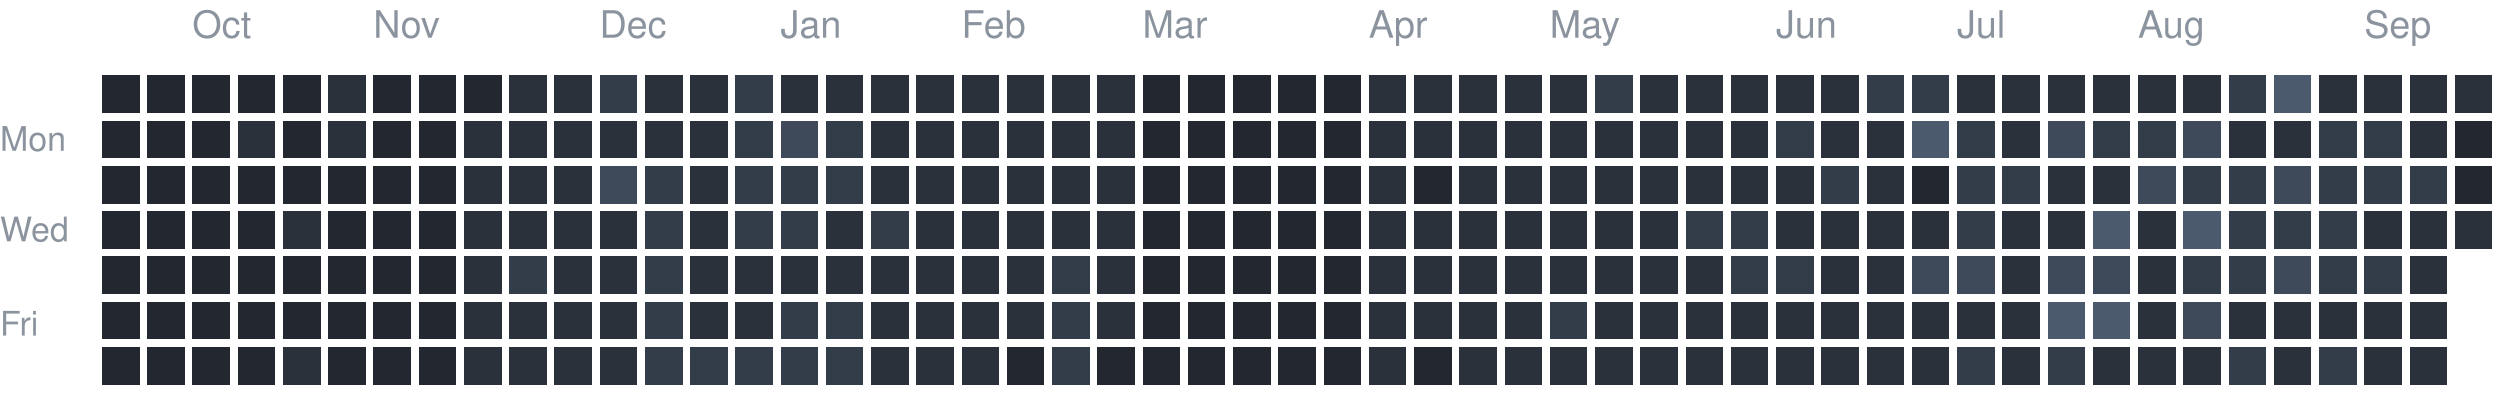
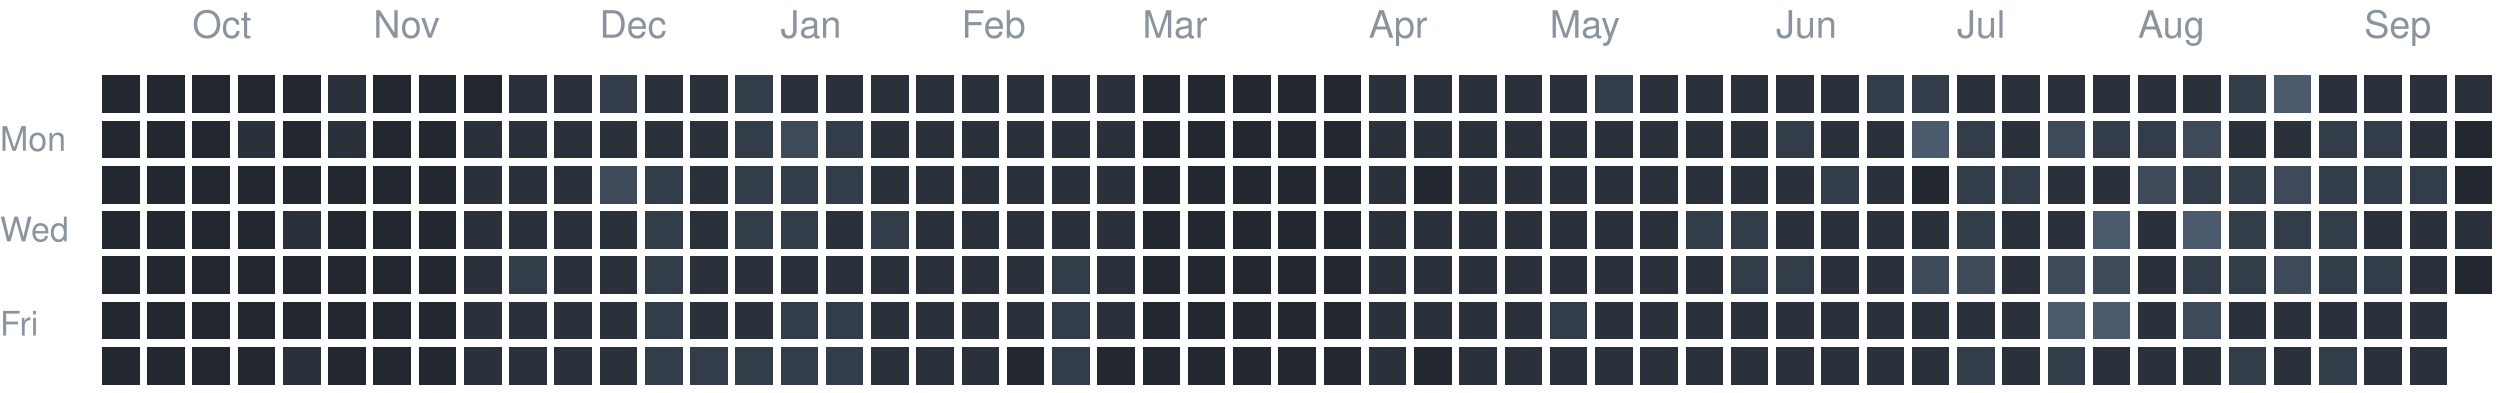
<svg xmlns="http://www.w3.org/2000/svg" version="1.1" width="663" height="104">
  <rect style="fill:#222730;shape-rendering:crispedges" data-score="0" data-date="2025-09-21" x="27" y="20" width="10" height="10" />
  <rect style="fill:#222730;shape-rendering:crispedges" data-score="0" data-date="2025-09-28" x="39" y="20" width="10" height="10" />
  <rect style="fill:#222730;shape-rendering:crispedges" data-score="0" data-date="2025-10-05" x="51" y="20" width="10" height="10" />
  <rect style="fill:#222730;shape-rendering:crispedges" data-score="0" data-date="2025-10-12" x="63" y="20" width="10" height="10" />
  <rect style="fill:#222730;shape-rendering:crispedges" data-score="0" data-date="2025-10-19" x="75" y="20" width="10" height="10" />
  <rect style="fill:#2a313b;shape-rendering:crispedges" data-score="1" data-date="2025-10-26" x="87" y="20" width="10" height="10" />
  <rect style="fill:#222730;shape-rendering:crispedges" data-score="0" data-date="2025-11-02" x="99" y="20" width="10" height="10" />
  <rect style="fill:#222730;shape-rendering:crispedges" data-score="0" data-date="2025-11-09" x="111" y="20" width="10" height="10" />
  <rect style="fill:#222730;shape-rendering:crispedges" data-score="0" data-date="2025-11-16" x="123" y="20" width="10" height="10" />
  <rect style="fill:#2a313b;shape-rendering:crispedges" data-score="1" data-date="2025-11-23" x="135" y="20" width="10" height="10" />
  <rect style="fill:#2a313b;shape-rendering:crispedges" data-score="1" data-date="2025-11-30" x="147" y="20" width="10" height="10" />
  <rect style="fill:#333c49;shape-rendering:crispedges" data-score="2" data-date="2025-12-07" x="159" y="20" width="10" height="10" />
  <rect style="fill:#2a313b;shape-rendering:crispedges" data-score="1" data-date="2025-12-14" x="171" y="20" width="10" height="10" />
  <rect style="fill:#2a313b;shape-rendering:crispedges" data-score="1" data-date="2025-12-21" x="183" y="20" width="10" height="10" />
  <rect style="fill:#333c49;shape-rendering:crispedges" data-score="2" data-date="2025-12-28" x="195" y="20" width="10" height="10" />
  <rect style="fill:#2a313b;shape-rendering:crispedges" data-score="1" data-date="2026-01-04" x="207" y="20" width="10" height="10" />
  <rect style="fill:#2a313b;shape-rendering:crispedges" data-score="1" data-date="2026-01-11" x="219" y="20" width="10" height="10" />
  <rect style="fill:#2a313b;shape-rendering:crispedges" data-score="1" data-date="2026-01-18" x="231" y="20" width="10" height="10" />
  <rect style="fill:#2a313b;shape-rendering:crispedges" data-score="1" data-date="2026-01-25" x="243" y="20" width="10" height="10" />
  <rect style="fill:#2a313b;shape-rendering:crispedges" data-score="1" data-date="2026-02-01" x="255" y="20" width="10" height="10" />
  <rect style="fill:#2a313b;shape-rendering:crispedges" data-score="1" data-date="2026-02-08" x="267" y="20" width="10" height="10" />
  <rect style="fill:#2a313b;shape-rendering:crispedges" data-score="1" data-date="2026-02-15" x="279" y="20" width="10" height="10" />
  <rect style="fill:#2a313b;shape-rendering:crispedges" data-score="1" data-date="2026-02-22" x="291" y="20" width="10" height="10" />
  <rect style="fill:#222730;shape-rendering:crispedges" data-score="0" data-date="2026-03-01" x="303" y="20" width="10" height="10" />
  <rect style="fill:#222730;shape-rendering:crispedges" data-score="0" data-date="2026-03-08" x="315" y="20" width="10" height="10" />
  <rect style="fill:#222730;shape-rendering:crispedges" data-score="0" data-date="2026-03-15" x="327" y="20" width="10" height="10" />
  <rect style="fill:#222730;shape-rendering:crispedges" data-score="0" data-date="2026-03-22" x="339" y="20" width="10" height="10" />
  <rect style="fill:#222730;shape-rendering:crispedges" data-score="0" data-date="2026-03-29" x="351" y="20" width="10" height="10" />
  <rect style="fill:#2a313b;shape-rendering:crispedges" data-score="1" data-date="2026-04-05" x="363" y="20" width="10" height="10" />
  <rect style="fill:#2a313b;shape-rendering:crispedges" data-score="1" data-date="2026-04-12" x="375" y="20" width="10" height="10" />
  <rect style="fill:#2a313b;shape-rendering:crispedges" data-score="1" data-date="2026-04-19" x="387" y="20" width="10" height="10" />
  <rect style="fill:#2a313b;shape-rendering:crispedges" data-score="1" data-date="2026-04-26" x="399" y="20" width="10" height="10" />
  <rect style="fill:#2a313b;shape-rendering:crispedges" data-score="1" data-date="2026-05-03" x="411" y="20" width="10" height="10" />
  <rect style="fill:#333c49;shape-rendering:crispedges" data-score="2" data-date="2026-05-10" x="423" y="20" width="10" height="10" />
  <rect style="fill:#2a313b;shape-rendering:crispedges" data-score="1" data-date="2026-05-17" x="435" y="20" width="10" height="10" />
  <rect style="fill:#2a313b;shape-rendering:crispedges" data-score="1" data-date="2026-05-24" x="447" y="20" width="10" height="10" />
  <rect style="fill:#2a313b;shape-rendering:crispedges" data-score="1" data-date="2026-05-31" x="459" y="20" width="10" height="10" />
  <rect style="fill:#2a313b;shape-rendering:crispedges" data-score="1" data-date="2026-06-07" x="471" y="20" width="10" height="10" />
  <rect style="fill:#2a313b;shape-rendering:crispedges" data-score="1" data-date="2026-06-14" x="483" y="20" width="10" height="10" />
  <rect style="fill:#333c49;shape-rendering:crispedges" data-score="2" data-date="2026-06-21" x="495" y="20" width="10" height="10" />
  <rect style="fill:#333c49;shape-rendering:crispedges" data-score="2" data-date="2026-06-28" x="507" y="20" width="10" height="10" />
  <rect style="fill:#2a313b;shape-rendering:crispedges" data-score="1" data-date="2026-07-05" x="519" y="20" width="10" height="10" />
  <rect style="fill:#2a313b;shape-rendering:crispedges" data-score="1" data-date="2026-07-12" x="531" y="20" width="10" height="10" />
  <rect style="fill:#2a313b;shape-rendering:crispedges" data-score="1" data-date="2026-07-19" x="543" y="20" width="10" height="10" />
  <rect style="fill:#2a313b;shape-rendering:crispedges" data-score="1" data-date="2026-07-26" x="555" y="20" width="10" height="10" />
  <rect style="fill:#2a313b;shape-rendering:crispedges" data-score="1" data-date="2026-08-02" x="567" y="20" width="10" height="10" />
  <rect style="fill:#2a313b;shape-rendering:crispedges" data-score="1" data-date="2026-08-09" x="579" y="20" width="10" height="10" />
  <rect style="fill:#333c49;shape-rendering:crispedges" data-score="2" data-date="2026-08-16" x="591" y="20" width="10" height="10" />
  <rect style="fill:#4b5a6d;shape-rendering:crispedges" data-score="4" data-date="2026-08-23" x="603" y="20" width="10" height="10" />
  <rect style="fill:#2a313b;shape-rendering:crispedges" data-score="1" data-date="2026-08-30" x="615" y="20" width="10" height="10" />
  <rect style="fill:#2a313b;shape-rendering:crispedges" data-score="1" data-date="2026-09-06" x="627" y="20" width="10" height="10" />
  <rect style="fill:#2a313b;shape-rendering:crispedges" data-score="1" data-date="2026-09-13" x="639" y="20" width="10" height="10" />
  <rect style="fill:#2a313b;shape-rendering:crispedges" data-score="1" data-date="2026-09-20" x="651" y="20" width="10" height="10" />
  <rect style="fill:#222730;shape-rendering:crispedges" data-score="0" data-date="2025-09-22" x="27" y="32" width="10" height="10" />
  <rect style="fill:#222730;shape-rendering:crispedges" data-score="0" data-date="2025-09-29" x="39" y="32" width="10" height="10" />
  <rect style="fill:#222730;shape-rendering:crispedges" data-score="0" data-date="2025-10-06" x="51" y="32" width="10" height="10" />
  <rect style="fill:#2a313b;shape-rendering:crispedges" data-score="1" data-date="2025-10-13" x="63" y="32" width="10" height="10" />
  <rect style="fill:#222730;shape-rendering:crispedges" data-score="0" data-date="2025-10-20" x="75" y="32" width="10" height="10" />
  <rect style="fill:#2a313b;shape-rendering:crispedges" data-score="1" data-date="2025-10-27" x="87" y="32" width="10" height="10" />
  <rect style="fill:#222730;shape-rendering:crispedges" data-score="0" data-date="2025-11-03" x="99" y="32" width="10" height="10" />
  <rect style="fill:#222730;shape-rendering:crispedges" data-score="0" data-date="2025-11-10" x="111" y="32" width="10" height="10" />
  <rect style="fill:#2a313b;shape-rendering:crispedges" data-score="1" data-date="2025-11-17" x="123" y="32" width="10" height="10" />
  <rect style="fill:#2a313b;shape-rendering:crispedges" data-score="1" data-date="2025-11-24" x="135" y="32" width="10" height="10" />
  <rect style="fill:#2a313b;shape-rendering:crispedges" data-score="1" data-date="2025-12-01" x="147" y="32" width="10" height="10" />
  <rect style="fill:#2a313b;shape-rendering:crispedges" data-score="1" data-date="2025-12-08" x="159" y="32" width="10" height="10" />
  <rect style="fill:#2a313b;shape-rendering:crispedges" data-score="1" data-date="2025-12-15" x="171" y="32" width="10" height="10" />
  <rect style="fill:#2a313b;shape-rendering:crispedges" data-score="1" data-date="2025-12-22" x="183" y="32" width="10" height="10" />
  <rect style="fill:#333c49;shape-rendering:crispedges" data-score="2" data-date="2025-12-29" x="195" y="32" width="10" height="10" />
  <rect style="fill:#3e4959;shape-rendering:crispedges" data-score="3" data-date="2026-01-05" x="207" y="32" width="10" height="10" />
  <rect style="fill:#333c49;shape-rendering:crispedges" data-score="2" data-date="2026-01-12" x="219" y="32" width="10" height="10" />
  <rect style="fill:#2a313b;shape-rendering:crispedges" data-score="1" data-date="2026-01-19" x="231" y="32" width="10" height="10" />
  <rect style="fill:#2a313b;shape-rendering:crispedges" data-score="1" data-date="2026-01-26" x="243" y="32" width="10" height="10" />
  <rect style="fill:#2a313b;shape-rendering:crispedges" data-score="1" data-date="2026-02-02" x="255" y="32" width="10" height="10" />
  <rect style="fill:#2a313b;shape-rendering:crispedges" data-score="1" data-date="2026-02-09" x="267" y="32" width="10" height="10" />
  <rect style="fill:#2a313b;shape-rendering:crispedges" data-score="1" data-date="2026-02-16" x="279" y="32" width="10" height="10" />
  <rect style="fill:#2a313b;shape-rendering:crispedges" data-score="1" data-date="2026-02-23" x="291" y="32" width="10" height="10" />
  <rect style="fill:#222730;shape-rendering:crispedges" data-score="0" data-date="2026-03-02" x="303" y="32" width="10" height="10" />
  <rect style="fill:#222730;shape-rendering:crispedges" data-score="0" data-date="2026-03-09" x="315" y="32" width="10" height="10" />
  <rect style="fill:#222730;shape-rendering:crispedges" data-score="0" data-date="2026-03-16" x="327" y="32" width="10" height="10" />
  <rect style="fill:#222730;shape-rendering:crispedges" data-score="0" data-date="2026-03-23" x="339" y="32" width="10" height="10" />
  <rect style="fill:#222730;shape-rendering:crispedges" data-score="0" data-date="2026-03-30" x="351" y="32" width="10" height="10" />
  <rect style="fill:#2a313b;shape-rendering:crispedges" data-score="1" data-date="2026-04-06" x="363" y="32" width="10" height="10" />
  <rect style="fill:#2a313b;shape-rendering:crispedges" data-score="1" data-date="2026-04-13" x="375" y="32" width="10" height="10" />
  <rect style="fill:#2a313b;shape-rendering:crispedges" data-score="1" data-date="2026-04-20" x="387" y="32" width="10" height="10" />
  <rect style="fill:#2a313b;shape-rendering:crispedges" data-score="1" data-date="2026-04-27" x="399" y="32" width="10" height="10" />
  <rect style="fill:#2a313b;shape-rendering:crispedges" data-score="1" data-date="2026-05-04" x="411" y="32" width="10" height="10" />
  <rect style="fill:#2a313b;shape-rendering:crispedges" data-score="1" data-date="2026-05-11" x="423" y="32" width="10" height="10" />
  <rect style="fill:#2a313b;shape-rendering:crispedges" data-score="1" data-date="2026-05-18" x="435" y="32" width="10" height="10" />
  <rect style="fill:#2a313b;shape-rendering:crispedges" data-score="1" data-date="2026-05-25" x="447" y="32" width="10" height="10" />
  <rect style="fill:#2a313b;shape-rendering:crispedges" data-score="1" data-date="2026-06-01" x="459" y="32" width="10" height="10" />
  <rect style="fill:#333c49;shape-rendering:crispedges" data-score="2" data-date="2026-06-08" x="471" y="32" width="10" height="10" />
  <rect style="fill:#2a313b;shape-rendering:crispedges" data-score="1" data-date="2026-06-15" x="483" y="32" width="10" height="10" />
  <rect style="fill:#2a313b;shape-rendering:crispedges" data-score="1" data-date="2026-06-22" x="495" y="32" width="10" height="10" />
  <rect style="fill:#4b5a6d;shape-rendering:crispedges" data-score="4" data-date="2026-06-29" x="507" y="32" width="10" height="10" />
  <rect style="fill:#333c49;shape-rendering:crispedges" data-score="2" data-date="2026-07-06" x="519" y="32" width="10" height="10" />
  <rect style="fill:#2a313b;shape-rendering:crispedges" data-score="1" data-date="2026-07-13" x="531" y="32" width="10" height="10" />
  <rect style="fill:#3e4959;shape-rendering:crispedges" data-score="3" data-date="2026-07-20" x="543" y="32" width="10" height="10" />
  <rect style="fill:#333c49;shape-rendering:crispedges" data-score="2" data-date="2026-07-27" x="555" y="32" width="10" height="10" />
  <rect style="fill:#333c49;shape-rendering:crispedges" data-score="2" data-date="2026-08-03" x="567" y="32" width="10" height="10" />
  <rect style="fill:#3e4959;shape-rendering:crispedges" data-score="3" data-date="2026-08-10" x="579" y="32" width="10" height="10" />
  <rect style="fill:#2a313b;shape-rendering:crispedges" data-score="1" data-date="2026-08-17" x="591" y="32" width="10" height="10" />
  <rect style="fill:#2a313b;shape-rendering:crispedges" data-score="1" data-date="2026-08-24" x="603" y="32" width="10" height="10" />
  <rect style="fill:#333c49;shape-rendering:crispedges" data-score="2" data-date="2026-08-31" x="615" y="32" width="10" height="10" />
  <rect style="fill:#333c49;shape-rendering:crispedges" data-score="2" data-date="2026-09-07" x="627" y="32" width="10" height="10" />
  <rect style="fill:#2a313b;shape-rendering:crispedges" data-score="1" data-date="2026-09-14" x="639" y="32" width="10" height="10" />
  <rect style="fill:#222730;shape-rendering:crispedges" data-score="0" data-date="2026-09-21" x="651" y="32" width="10" height="10" />
  <rect style="fill:#222730;shape-rendering:crispedges" data-score="0" data-date="2025-09-23" x="27" y="44" width="10" height="10" />
  <rect style="fill:#222730;shape-rendering:crispedges" data-score="0" data-date="2025-09-30" x="39" y="44" width="10" height="10" />
  <rect style="fill:#222730;shape-rendering:crispedges" data-score="0" data-date="2025-10-07" x="51" y="44" width="10" height="10" />
  <rect style="fill:#222730;shape-rendering:crispedges" data-score="0" data-date="2025-10-14" x="63" y="44" width="10" height="10" />
  <rect style="fill:#222730;shape-rendering:crispedges" data-score="0" data-date="2025-10-21" x="75" y="44" width="10" height="10" />
  <rect style="fill:#222730;shape-rendering:crispedges" data-score="0" data-date="2025-10-28" x="87" y="44" width="10" height="10" />
  <rect style="fill:#222730;shape-rendering:crispedges" data-score="0" data-date="2025-11-04" x="99" y="44" width="10" height="10" />
  <rect style="fill:#222730;shape-rendering:crispedges" data-score="0" data-date="2025-11-11" x="111" y="44" width="10" height="10" />
  <rect style="fill:#2a313b;shape-rendering:crispedges" data-score="1" data-date="2025-11-18" x="123" y="44" width="10" height="10" />
  <rect style="fill:#2a313b;shape-rendering:crispedges" data-score="1" data-date="2025-11-25" x="135" y="44" width="10" height="10" />
  <rect style="fill:#2a313b;shape-rendering:crispedges" data-score="1" data-date="2025-12-02" x="147" y="44" width="10" height="10" />
  <rect style="fill:#3e4959;shape-rendering:crispedges" data-score="3" data-date="2025-12-09" x="159" y="44" width="10" height="10" />
  <rect style="fill:#333c49;shape-rendering:crispedges" data-score="2" data-date="2025-12-16" x="171" y="44" width="10" height="10" />
  <rect style="fill:#2a313b;shape-rendering:crispedges" data-score="1" data-date="2025-12-23" x="183" y="44" width="10" height="10" />
  <rect style="fill:#333c49;shape-rendering:crispedges" data-score="2" data-date="2025-12-30" x="195" y="44" width="10" height="10" />
  <rect style="fill:#333c49;shape-rendering:crispedges" data-score="2" data-date="2026-01-06" x="207" y="44" width="10" height="10" />
  <rect style="fill:#333c49;shape-rendering:crispedges" data-score="2" data-date="2026-01-13" x="219" y="44" width="10" height="10" />
  <rect style="fill:#2a313b;shape-rendering:crispedges" data-score="1" data-date="2026-01-20" x="231" y="44" width="10" height="10" />
  <rect style="fill:#2a313b;shape-rendering:crispedges" data-score="1" data-date="2026-01-27" x="243" y="44" width="10" height="10" />
  <rect style="fill:#2a313b;shape-rendering:crispedges" data-score="1" data-date="2026-02-03" x="255" y="44" width="10" height="10" />
  <rect style="fill:#2a313b;shape-rendering:crispedges" data-score="1" data-date="2026-02-10" x="267" y="44" width="10" height="10" />
  <rect style="fill:#2a313b;shape-rendering:crispedges" data-score="1" data-date="2026-02-17" x="279" y="44" width="10" height="10" />
  <rect style="fill:#2a313b;shape-rendering:crispedges" data-score="1" data-date="2026-02-24" x="291" y="44" width="10" height="10" />
  <rect style="fill:#222730;shape-rendering:crispedges" data-score="0" data-date="2026-03-03" x="303" y="44" width="10" height="10" />
  <rect style="fill:#222730;shape-rendering:crispedges" data-score="0" data-date="2026-03-10" x="315" y="44" width="10" height="10" />
  <rect style="fill:#222730;shape-rendering:crispedges" data-score="0" data-date="2026-03-17" x="327" y="44" width="10" height="10" />
  <rect style="fill:#222730;shape-rendering:crispedges" data-score="0" data-date="2026-03-24" x="339" y="44" width="10" height="10" />
  <rect style="fill:#222730;shape-rendering:crispedges" data-score="0" data-date="2026-03-31" x="351" y="44" width="10" height="10" />
  <rect style="fill:#2a313b;shape-rendering:crispedges" data-score="1" data-date="2026-04-07" x="363" y="44" width="10" height="10" />
  <rect style="fill:#222730;shape-rendering:crispedges" data-score="0" data-date="2026-04-14" x="375" y="44" width="10" height="10" />
  <rect style="fill:#2a313b;shape-rendering:crispedges" data-score="1" data-date="2026-04-21" x="387" y="44" width="10" height="10" />
  <rect style="fill:#2a313b;shape-rendering:crispedges" data-score="1" data-date="2026-04-28" x="399" y="44" width="10" height="10" />
  <rect style="fill:#2a313b;shape-rendering:crispedges" data-score="1" data-date="2026-05-05" x="411" y="44" width="10" height="10" />
  <rect style="fill:#2a313b;shape-rendering:crispedges" data-score="1" data-date="2026-05-12" x="423" y="44" width="10" height="10" />
  <rect style="fill:#2a313b;shape-rendering:crispedges" data-score="1" data-date="2026-05-19" x="435" y="44" width="10" height="10" />
  <rect style="fill:#2a313b;shape-rendering:crispedges" data-score="1" data-date="2026-05-26" x="447" y="44" width="10" height="10" />
  <rect style="fill:#2a313b;shape-rendering:crispedges" data-score="1" data-date="2026-06-02" x="459" y="44" width="10" height="10" />
  <rect style="fill:#2a313b;shape-rendering:crispedges" data-score="1" data-date="2026-06-09" x="471" y="44" width="10" height="10" />
  <rect style="fill:#333c49;shape-rendering:crispedges" data-score="2" data-date="2026-06-16" x="483" y="44" width="10" height="10" />
  <rect style="fill:#2a313b;shape-rendering:crispedges" data-score="1" data-date="2026-06-23" x="495" y="44" width="10" height="10" />
  <rect style="fill:#222730;shape-rendering:crispedges" data-score="0" data-date="2026-06-30" x="507" y="44" width="10" height="10" />
  <rect style="fill:#333c49;shape-rendering:crispedges" data-score="2" data-date="2026-07-07" x="519" y="44" width="10" height="10" />
  <rect style="fill:#333c49;shape-rendering:crispedges" data-score="2" data-date="2026-07-14" x="531" y="44" width="10" height="10" />
  <rect style="fill:#2a313b;shape-rendering:crispedges" data-score="1" data-date="2026-07-21" x="543" y="44" width="10" height="10" />
  <rect style="fill:#2a313b;shape-rendering:crispedges" data-score="1" data-date="2026-07-28" x="555" y="44" width="10" height="10" />
  <rect style="fill:#3e4959;shape-rendering:crispedges" data-score="3" data-date="2026-08-04" x="567" y="44" width="10" height="10" />
  <rect style="fill:#333c49;shape-rendering:crispedges" data-score="2" data-date="2026-08-11" x="579" y="44" width="10" height="10" />
  <rect style="fill:#333c49;shape-rendering:crispedges" data-score="2" data-date="2026-08-18" x="591" y="44" width="10" height="10" />
  <rect style="fill:#3e4959;shape-rendering:crispedges" data-score="3" data-date="2026-08-25" x="603" y="44" width="10" height="10" />
  <rect style="fill:#333c49;shape-rendering:crispedges" data-score="2" data-date="2026-09-01" x="615" y="44" width="10" height="10" />
  <rect style="fill:#333c49;shape-rendering:crispedges" data-score="2" data-date="2026-09-08" x="627" y="44" width="10" height="10" />
  <rect style="fill:#333c49;shape-rendering:crispedges" data-score="2" data-date="2026-09-15" x="639" y="44" width="10" height="10" />
  <rect style="fill:#222730;shape-rendering:crispedges" data-score="0" data-date="2026-09-22" x="651" y="44" width="10" height="10" />
  <rect style="fill:#222730;shape-rendering:crispedges" data-score="0" data-date="2025-09-24" x="27" y="56" width="10" height="10" />
  <rect style="fill:#222730;shape-rendering:crispedges" data-score="0" data-date="2025-10-01" x="39" y="56" width="10" height="10" />
  <rect style="fill:#222730;shape-rendering:crispedges" data-score="0" data-date="2025-10-08" x="51" y="56" width="10" height="10" />
  <rect style="fill:#222730;shape-rendering:crispedges" data-score="0" data-date="2025-10-15" x="63" y="56" width="10" height="10" />
  <rect style="fill:#2a313b;shape-rendering:crispedges" data-score="1" data-date="2025-10-22" x="75" y="56" width="10" height="10" />
  <rect style="fill:#222730;shape-rendering:crispedges" data-score="0" data-date="2025-10-29" x="87" y="56" width="10" height="10" />
  <rect style="fill:#222730;shape-rendering:crispedges" data-score="0" data-date="2025-11-05" x="99" y="56" width="10" height="10" />
  <rect style="fill:#222730;shape-rendering:crispedges" data-score="0" data-date="2025-11-12" x="111" y="56" width="10" height="10" />
  <rect style="fill:#2a313b;shape-rendering:crispedges" data-score="1" data-date="2025-11-19" x="123" y="56" width="10" height="10" />
  <rect style="fill:#2a313b;shape-rendering:crispedges" data-score="1" data-date="2025-11-26" x="135" y="56" width="10" height="10" />
  <rect style="fill:#2a313b;shape-rendering:crispedges" data-score="1" data-date="2025-12-03" x="147" y="56" width="10" height="10" />
  <rect style="fill:#2a313b;shape-rendering:crispedges" data-score="1" data-date="2025-12-10" x="159" y="56" width="10" height="10" />
  <rect style="fill:#333c49;shape-rendering:crispedges" data-score="2" data-date="2025-12-17" x="171" y="56" width="10" height="10" />
  <rect style="fill:#2a313b;shape-rendering:crispedges" data-score="1" data-date="2025-12-24" x="183" y="56" width="10" height="10" />
  <rect style="fill:#333c49;shape-rendering:crispedges" data-score="2" data-date="2025-12-31" x="195" y="56" width="10" height="10" />
  <rect style="fill:#333c49;shape-rendering:crispedges" data-score="2" data-date="2026-01-07" x="207" y="56" width="10" height="10" />
  <rect style="fill:#2a313b;shape-rendering:crispedges" data-score="1" data-date="2026-01-14" x="219" y="56" width="10" height="10" />
  <rect style="fill:#333c49;shape-rendering:crispedges" data-score="2" data-date="2026-01-21" x="231" y="56" width="10" height="10" />
  <rect style="fill:#2a313b;shape-rendering:crispedges" data-score="1" data-date="2026-01-28" x="243" y="56" width="10" height="10" />
  <rect style="fill:#2a313b;shape-rendering:crispedges" data-score="1" data-date="2026-02-04" x="255" y="56" width="10" height="10" />
  <rect style="fill:#2a313b;shape-rendering:crispedges" data-score="1" data-date="2026-02-11" x="267" y="56" width="10" height="10" />
  <rect style="fill:#2a313b;shape-rendering:crispedges" data-score="1" data-date="2026-02-18" x="279" y="56" width="10" height="10" />
  <rect style="fill:#2a313b;shape-rendering:crispedges" data-score="1" data-date="2026-02-25" x="291" y="56" width="10" height="10" />
  <rect style="fill:#222730;shape-rendering:crispedges" data-score="0" data-date="2026-03-04" x="303" y="56" width="10" height="10" />
  <rect style="fill:#222730;shape-rendering:crispedges" data-score="0" data-date="2026-03-11" x="315" y="56" width="10" height="10" />
  <rect style="fill:#222730;shape-rendering:crispedges" data-score="0" data-date="2026-03-18" x="327" y="56" width="10" height="10" />
  <rect style="fill:#222730;shape-rendering:crispedges" data-score="0" data-date="2026-03-25" x="339" y="56" width="10" height="10" />
  <rect style="fill:#222730;shape-rendering:crispedges" data-score="0" data-date="2026-04-01" x="351" y="56" width="10" height="10" />
  <rect style="fill:#2a313b;shape-rendering:crispedges" data-score="1" data-date="2026-04-08" x="363" y="56" width="10" height="10" />
  <rect style="fill:#2a313b;shape-rendering:crispedges" data-score="1" data-date="2026-04-15" x="375" y="56" width="10" height="10" />
  <rect style="fill:#2a313b;shape-rendering:crispedges" data-score="1" data-date="2026-04-22" x="387" y="56" width="10" height="10" />
  <rect style="fill:#2a313b;shape-rendering:crispedges" data-score="1" data-date="2026-04-29" x="399" y="56" width="10" height="10" />
  <rect style="fill:#2a313b;shape-rendering:crispedges" data-score="1" data-date="2026-05-06" x="411" y="56" width="10" height="10" />
  <rect style="fill:#2a313b;shape-rendering:crispedges" data-score="1" data-date="2026-05-13" x="423" y="56" width="10" height="10" />
  <rect style="fill:#2a313b;shape-rendering:crispedges" data-score="1" data-date="2026-05-20" x="435" y="56" width="10" height="10" />
  <rect style="fill:#333c49;shape-rendering:crispedges" data-score="2" data-date="2026-05-27" x="447" y="56" width="10" height="10" />
  <rect style="fill:#333c49;shape-rendering:crispedges" data-score="2" data-date="2026-06-03" x="459" y="56" width="10" height="10" />
  <rect style="fill:#2a313b;shape-rendering:crispedges" data-score="1" data-date="2026-06-10" x="471" y="56" width="10" height="10" />
  <rect style="fill:#2a313b;shape-rendering:crispedges" data-score="1" data-date="2026-06-17" x="483" y="56" width="10" height="10" />
  <rect style="fill:#2a313b;shape-rendering:crispedges" data-score="1" data-date="2026-06-24" x="495" y="56" width="10" height="10" />
  <rect style="fill:#2a313b;shape-rendering:crispedges" data-score="1" data-date="2026-07-01" x="507" y="56" width="10" height="10" />
  <rect style="fill:#333c49;shape-rendering:crispedges" data-score="2" data-date="2026-07-08" x="519" y="56" width="10" height="10" />
  <rect style="fill:#2a313b;shape-rendering:crispedges" data-score="1" data-date="2026-07-15" x="531" y="56" width="10" height="10" />
  <rect style="fill:#2a313b;shape-rendering:crispedges" data-score="1" data-date="2026-07-22" x="543" y="56" width="10" height="10" />
  <rect style="fill:#4b5a6d;shape-rendering:crispedges" data-score="4" data-date="2026-07-29" x="555" y="56" width="10" height="10" />
  <rect style="fill:#2a313b;shape-rendering:crispedges" data-score="1" data-date="2026-08-05" x="567" y="56" width="10" height="10" />
  <rect style="fill:#4b5a6d;shape-rendering:crispedges" data-score="4" data-date="2026-08-12" x="579" y="56" width="10" height="10" />
  <rect style="fill:#333c49;shape-rendering:crispedges" data-score="2" data-date="2026-08-19" x="591" y="56" width="10" height="10" />
  <rect style="fill:#333c49;shape-rendering:crispedges" data-score="2" data-date="2026-08-26" x="603" y="56" width="10" height="10" />
  <rect style="fill:#333c49;shape-rendering:crispedges" data-score="2" data-date="2026-09-02" x="615" y="56" width="10" height="10" />
  <rect style="fill:#2a313b;shape-rendering:crispedges" data-score="1" data-date="2026-09-09" x="627" y="56" width="10" height="10" />
  <rect style="fill:#2a313b;shape-rendering:crispedges" data-score="1" data-date="2026-09-16" x="639" y="56" width="10" height="10" />
  <rect style="fill:#2a313b;shape-rendering:crispedges" data-score="1" data-date="2026-09-23" x="651" y="56" width="10" height="10" />
  <rect style="fill:#222730;shape-rendering:crispedges" data-score="0" data-date="2025-09-25" x="27" y="68" width="10" height="10" />
  <rect style="fill:#222730;shape-rendering:crispedges" data-score="0" data-date="2025-10-02" x="39" y="68" width="10" height="10" />
  <rect style="fill:#222730;shape-rendering:crispedges" data-score="0" data-date="2025-10-09" x="51" y="68" width="10" height="10" />
  <rect style="fill:#222730;shape-rendering:crispedges" data-score="0" data-date="2025-10-16" x="63" y="68" width="10" height="10" />
  <rect style="fill:#222730;shape-rendering:crispedges" data-score="0" data-date="2025-10-23" x="75" y="68" width="10" height="10" />
  <rect style="fill:#222730;shape-rendering:crispedges" data-score="0" data-date="2025-10-30" x="87" y="68" width="10" height="10" />
  <rect style="fill:#222730;shape-rendering:crispedges" data-score="0" data-date="2025-11-06" x="99" y="68" width="10" height="10" />
  <rect style="fill:#222730;shape-rendering:crispedges" data-score="0" data-date="2025-11-13" x="111" y="68" width="10" height="10" />
  <rect style="fill:#2a313b;shape-rendering:crispedges" data-score="1" data-date="2025-11-20" x="123" y="68" width="10" height="10" />
  <rect style="fill:#333c49;shape-rendering:crispedges" data-score="2" data-date="2025-11-27" x="135" y="68" width="10" height="10" />
  <rect style="fill:#2a313b;shape-rendering:crispedges" data-score="1" data-date="2025-12-04" x="147" y="68" width="10" height="10" />
  <rect style="fill:#2a313b;shape-rendering:crispedges" data-score="1" data-date="2025-12-11" x="159" y="68" width="10" height="10" />
  <rect style="fill:#333c49;shape-rendering:crispedges" data-score="2" data-date="2025-12-18" x="171" y="68" width="10" height="10" />
  <rect style="fill:#2a313b;shape-rendering:crispedges" data-score="1" data-date="2025-12-25" x="183" y="68" width="10" height="10" />
  <rect style="fill:#2a313b;shape-rendering:crispedges" data-score="1" data-date="2026-01-01" x="195" y="68" width="10" height="10" />
  <rect style="fill:#2a313b;shape-rendering:crispedges" data-score="1" data-date="2026-01-08" x="207" y="68" width="10" height="10" />
  <rect style="fill:#2a313b;shape-rendering:crispedges" data-score="1" data-date="2026-01-15" x="219" y="68" width="10" height="10" />
  <rect style="fill:#2a313b;shape-rendering:crispedges" data-score="1" data-date="2026-01-22" x="231" y="68" width="10" height="10" />
  <rect style="fill:#2a313b;shape-rendering:crispedges" data-score="1" data-date="2026-01-29" x="243" y="68" width="10" height="10" />
  <rect style="fill:#2a313b;shape-rendering:crispedges" data-score="1" data-date="2026-02-05" x="255" y="68" width="10" height="10" />
  <rect style="fill:#2a313b;shape-rendering:crispedges" data-score="1" data-date="2026-02-12" x="267" y="68" width="10" height="10" />
  <rect style="fill:#333c49;shape-rendering:crispedges" data-score="2" data-date="2026-02-19" x="279" y="68" width="10" height="10" />
  <rect style="fill:#2a313b;shape-rendering:crispedges" data-score="1" data-date="2026-02-26" x="291" y="68" width="10" height="10" />
  <rect style="fill:#222730;shape-rendering:crispedges" data-score="0" data-date="2026-03-05" x="303" y="68" width="10" height="10" />
  <rect style="fill:#222730;shape-rendering:crispedges" data-score="0" data-date="2026-03-12" x="315" y="68" width="10" height="10" />
  <rect style="fill:#222730;shape-rendering:crispedges" data-score="0" data-date="2026-03-19" x="327" y="68" width="10" height="10" />
  <rect style="fill:#222730;shape-rendering:crispedges" data-score="0" data-date="2026-03-26" x="339" y="68" width="10" height="10" />
  <rect style="fill:#222730;shape-rendering:crispedges" data-score="0" data-date="2026-04-02" x="351" y="68" width="10" height="10" />
  <rect style="fill:#2a313b;shape-rendering:crispedges" data-score="1" data-date="2026-04-09" x="363" y="68" width="10" height="10" />
  <rect style="fill:#2a313b;shape-rendering:crispedges" data-score="1" data-date="2026-04-16" x="375" y="68" width="10" height="10" />
  <rect style="fill:#2a313b;shape-rendering:crispedges" data-score="1" data-date="2026-04-23" x="387" y="68" width="10" height="10" />
  <rect style="fill:#2a313b;shape-rendering:crispedges" data-score="1" data-date="2026-04-30" x="399" y="68" width="10" height="10" />
  <rect style="fill:#2a313b;shape-rendering:crispedges" data-score="1" data-date="2026-05-07" x="411" y="68" width="10" height="10" />
  <rect style="fill:#2a313b;shape-rendering:crispedges" data-score="1" data-date="2026-05-14" x="423" y="68" width="10" height="10" />
  <rect style="fill:#2a313b;shape-rendering:crispedges" data-score="1" data-date="2026-05-21" x="435" y="68" width="10" height="10" />
  <rect style="fill:#2a313b;shape-rendering:crispedges" data-score="1" data-date="2026-05-28" x="447" y="68" width="10" height="10" />
  <rect style="fill:#333c49;shape-rendering:crispedges" data-score="2" data-date="2026-06-04" x="459" y="68" width="10" height="10" />
  <rect style="fill:#333c49;shape-rendering:crispedges" data-score="2" data-date="2026-06-11" x="471" y="68" width="10" height="10" />
  <rect style="fill:#2a313b;shape-rendering:crispedges" data-score="1" data-date="2026-06-18" x="483" y="68" width="10" height="10" />
  <rect style="fill:#2a313b;shape-rendering:crispedges" data-score="1" data-date="2026-06-25" x="495" y="68" width="10" height="10" />
  <rect style="fill:#3e4959;shape-rendering:crispedges" data-score="3" data-date="2026-07-02" x="507" y="68" width="10" height="10" />
  <rect style="fill:#3e4959;shape-rendering:crispedges" data-score="3" data-date="2026-07-09" x="519" y="68" width="10" height="10" />
  <rect style="fill:#2a313b;shape-rendering:crispedges" data-score="1" data-date="2026-07-16" x="531" y="68" width="10" height="10" />
  <rect style="fill:#3e4959;shape-rendering:crispedges" data-score="3" data-date="2026-07-23" x="543" y="68" width="10" height="10" />
  <rect style="fill:#3e4959;shape-rendering:crispedges" data-score="3" data-date="2026-07-30" x="555" y="68" width="10" height="10" />
  <rect style="fill:#2a313b;shape-rendering:crispedges" data-score="1" data-date="2026-08-06" x="567" y="68" width="10" height="10" />
  <rect style="fill:#333c49;shape-rendering:crispedges" data-score="2" data-date="2026-08-13" x="579" y="68" width="10" height="10" />
  <rect style="fill:#333c49;shape-rendering:crispedges" data-score="2" data-date="2026-08-20" x="591" y="68" width="10" height="10" />
  <rect style="fill:#3e4959;shape-rendering:crispedges" data-score="3" data-date="2026-08-27" x="603" y="68" width="10" height="10" />
  <rect style="fill:#333c49;shape-rendering:crispedges" data-score="2" data-date="2026-09-03" x="615" y="68" width="10" height="10" />
  <rect style="fill:#333c49;shape-rendering:crispedges" data-score="2" data-date="2026-09-10" x="627" y="68" width="10" height="10" />
  <rect style="fill:#2a313b;shape-rendering:crispedges" data-score="1" data-date="2026-09-17" x="639" y="68" width="10" height="10" />
+   <rect style="fill:#222730;shape-rendering:crispedges" data-score="0" data-date="2026-09-24" x="651" y="68" width="10" height="10" />
  <rect style="fill:#222730;shape-rendering:crispedges" data-score="0" data-date="2025-09-26" x="27" y="80" width="10" height="10" />
  <rect style="fill:#222730;shape-rendering:crispedges" data-score="0" data-date="2025-10-03" x="39" y="80" width="10" height="10" />
  <rect style="fill:#222730;shape-rendering:crispedges" data-score="0" data-date="2025-10-10" x="51" y="80" width="10" height="10" />
  <rect style="fill:#222730;shape-rendering:crispedges" data-score="0" data-date="2025-10-17" x="63" y="80" width="10" height="10" />
  <rect style="fill:#222730;shape-rendering:crispedges" data-score="0" data-date="2025-10-24" x="75" y="80" width="10" height="10" />
  <rect style="fill:#222730;shape-rendering:crispedges" data-score="0" data-date="2025-10-31" x="87" y="80" width="10" height="10" />
  <rect style="fill:#222730;shape-rendering:crispedges" data-score="0" data-date="2025-11-07" x="99" y="80" width="10" height="10" />
  <rect style="fill:#222730;shape-rendering:crispedges" data-score="0" data-date="2025-11-14" x="111" y="80" width="10" height="10" />
  <rect style="fill:#2a313b;shape-rendering:crispedges" data-score="1" data-date="2025-11-21" x="123" y="80" width="10" height="10" />
  <rect style="fill:#2a313b;shape-rendering:crispedges" data-score="1" data-date="2025-11-28" x="135" y="80" width="10" height="10" />
  <rect style="fill:#2a313b;shape-rendering:crispedges" data-score="1" data-date="2025-12-05" x="147" y="80" width="10" height="10" />
  <rect style="fill:#2a313b;shape-rendering:crispedges" data-score="1" data-date="2025-12-12" x="159" y="80" width="10" height="10" />
  <rect style="fill:#333c49;shape-rendering:crispedges" data-score="2" data-date="2025-12-19" x="171" y="80" width="10" height="10" />
  <rect style="fill:#2a313b;shape-rendering:crispedges" data-score="1" data-date="2025-12-26" x="183" y="80" width="10" height="10" />
  <rect style="fill:#2a313b;shape-rendering:crispedges" data-score="1" data-date="2026-01-02" x="195" y="80" width="10" height="10" />
  <rect style="fill:#333c49;shape-rendering:crispedges" data-score="2" data-date="2026-01-09" x="207" y="80" width="10" height="10" />
  <rect style="fill:#333c49;shape-rendering:crispedges" data-score="2" data-date="2026-01-16" x="219" y="80" width="10" height="10" />
  <rect style="fill:#2a313b;shape-rendering:crispedges" data-score="1" data-date="2026-01-23" x="231" y="80" width="10" height="10" />
  <rect style="fill:#2a313b;shape-rendering:crispedges" data-score="1" data-date="2026-01-30" x="243" y="80" width="10" height="10" />
  <rect style="fill:#2a313b;shape-rendering:crispedges" data-score="1" data-date="2026-02-06" x="255" y="80" width="10" height="10" />
  <rect style="fill:#2a313b;shape-rendering:crispedges" data-score="1" data-date="2026-02-13" x="267" y="80" width="10" height="10" />
  <rect style="fill:#333c49;shape-rendering:crispedges" data-score="2" data-date="2026-02-20" x="279" y="80" width="10" height="10" />
  <rect style="fill:#2a313b;shape-rendering:crispedges" data-score="1" data-date="2026-02-27" x="291" y="80" width="10" height="10" />
  <rect style="fill:#222730;shape-rendering:crispedges" data-score="0" data-date="2026-03-06" x="303" y="80" width="10" height="10" />
  <rect style="fill:#222730;shape-rendering:crispedges" data-score="0" data-date="2026-03-13" x="315" y="80" width="10" height="10" />
  <rect style="fill:#222730;shape-rendering:crispedges" data-score="0" data-date="2026-03-20" x="327" y="80" width="10" height="10" />
  <rect style="fill:#222730;shape-rendering:crispedges" data-score="0" data-date="2026-03-27" x="339" y="80" width="10" height="10" />
  <rect style="fill:#222730;shape-rendering:crispedges" data-score="0" data-date="2026-04-03" x="351" y="80" width="10" height="10" />
  <rect style="fill:#2a313b;shape-rendering:crispedges" data-score="1" data-date="2026-04-10" x="363" y="80" width="10" height="10" />
  <rect style="fill:#2a313b;shape-rendering:crispedges" data-score="1" data-date="2026-04-17" x="375" y="80" width="10" height="10" />
  <rect style="fill:#2a313b;shape-rendering:crispedges" data-score="1" data-date="2026-04-24" x="387" y="80" width="10" height="10" />
  <rect style="fill:#2a313b;shape-rendering:crispedges" data-score="1" data-date="2026-05-01" x="399" y="80" width="10" height="10" />
  <rect style="fill:#333c49;shape-rendering:crispedges" data-score="2" data-date="2026-05-08" x="411" y="80" width="10" height="10" />
  <rect style="fill:#2a313b;shape-rendering:crispedges" data-score="1" data-date="2026-05-15" x="423" y="80" width="10" height="10" />
  <rect style="fill:#2a313b;shape-rendering:crispedges" data-score="1" data-date="2026-05-22" x="435" y="80" width="10" height="10" />
  <rect style="fill:#2a313b;shape-rendering:crispedges" data-score="1" data-date="2026-05-29" x="447" y="80" width="10" height="10" />
  <rect style="fill:#2a313b;shape-rendering:crispedges" data-score="1" data-date="2026-06-05" x="459" y="80" width="10" height="10" />
  <rect style="fill:#2a313b;shape-rendering:crispedges" data-score="1" data-date="2026-06-12" x="471" y="80" width="10" height="10" />
  <rect style="fill:#2a313b;shape-rendering:crispedges" data-score="1" data-date="2026-06-19" x="483" y="80" width="10" height="10" />
  <rect style="fill:#2a313b;shape-rendering:crispedges" data-score="1" data-date="2026-06-26" x="495" y="80" width="10" height="10" />
  <rect style="fill:#2a313b;shape-rendering:crispedges" data-score="1" data-date="2026-07-03" x="507" y="80" width="10" height="10" />
  <rect style="fill:#2a313b;shape-rendering:crispedges" data-score="1" data-date="2026-07-10" x="519" y="80" width="10" height="10" />
  <rect style="fill:#2a313b;shape-rendering:crispedges" data-score="1" data-date="2026-07-17" x="531" y="80" width="10" height="10" />
  <rect style="fill:#4b5a6d;shape-rendering:crispedges" data-score="4" data-date="2026-07-24" x="543" y="80" width="10" height="10" />
  <rect style="fill:#4b5a6d;shape-rendering:crispedges" data-score="4" data-date="2026-07-31" x="555" y="80" width="10" height="10" />
  <rect style="fill:#2a313b;shape-rendering:crispedges" data-score="1" data-date="2026-08-07" x="567" y="80" width="10" height="10" />
  <rect style="fill:#3e4959;shape-rendering:crispedges" data-score="3" data-date="2026-08-14" x="579" y="80" width="10" height="10" />
  <rect style="fill:#2a313b;shape-rendering:crispedges" data-score="1" data-date="2026-08-21" x="591" y="80" width="10" height="10" />
  <rect style="fill:#2a313b;shape-rendering:crispedges" data-score="1" data-date="2026-08-28" x="603" y="80" width="10" height="10" />
  <rect style="fill:#2a313b;shape-rendering:crispedges" data-score="1" data-date="2026-09-04" x="615" y="80" width="10" height="10" />
  <rect style="fill:#2a313b;shape-rendering:crispedges" data-score="1" data-date="2026-09-11" x="627" y="80" width="10" height="10" />
  <rect style="fill:#2a313b;shape-rendering:crispedges" data-score="1" data-date="2026-09-18" x="639" y="80" width="10" height="10" />
  <rect style="fill:#222730;shape-rendering:crispedges" data-score="0" data-date="2025-09-27" x="27" y="92" width="10" height="10" />
  <rect style="fill:#222730;shape-rendering:crispedges" data-score="0" data-date="2025-10-04" x="39" y="92" width="10" height="10" />
  <rect style="fill:#222730;shape-rendering:crispedges" data-score="0" data-date="2025-10-11" x="51" y="92" width="10" height="10" />
  <rect style="fill:#222730;shape-rendering:crispedges" data-score="0" data-date="2025-10-18" x="63" y="92" width="10" height="10" />
  <rect style="fill:#2a313b;shape-rendering:crispedges" data-score="1" data-date="2025-10-25" x="75" y="92" width="10" height="10" />
  <rect style="fill:#222730;shape-rendering:crispedges" data-score="0" data-date="2025-11-01" x="87" y="92" width="10" height="10" />
  <rect style="fill:#222730;shape-rendering:crispedges" data-score="0" data-date="2025-11-08" x="99" y="92" width="10" height="10" />
  <rect style="fill:#222730;shape-rendering:crispedges" data-score="0" data-date="2025-11-15" x="111" y="92" width="10" height="10" />
  <rect style="fill:#2a313b;shape-rendering:crispedges" data-score="1" data-date="2025-11-22" x="123" y="92" width="10" height="10" />
  <rect style="fill:#2a313b;shape-rendering:crispedges" data-score="1" data-date="2025-11-29" x="135" y="92" width="10" height="10" />
  <rect style="fill:#2a313b;shape-rendering:crispedges" data-score="1" data-date="2025-12-06" x="147" y="92" width="10" height="10" />
  <rect style="fill:#2a313b;shape-rendering:crispedges" data-score="1" data-date="2025-12-13" x="159" y="92" width="10" height="10" />
  <rect style="fill:#333c49;shape-rendering:crispedges" data-score="2" data-date="2025-12-20" x="171" y="92" width="10" height="10" />
  <rect style="fill:#333c49;shape-rendering:crispedges" data-score="2" data-date="2025-12-27" x="183" y="92" width="10" height="10" />
  <rect style="fill:#333c49;shape-rendering:crispedges" data-score="2" data-date="2026-01-03" x="195" y="92" width="10" height="10" />
  <rect style="fill:#333c49;shape-rendering:crispedges" data-score="2" data-date="2026-01-10" x="207" y="92" width="10" height="10" />
  <rect style="fill:#333c49;shape-rendering:crispedges" data-score="2" data-date="2026-01-17" x="219" y="92" width="10" height="10" />
  <rect style="fill:#2a313b;shape-rendering:crispedges" data-score="1" data-date="2026-01-24" x="231" y="92" width="10" height="10" />
  <rect style="fill:#2a313b;shape-rendering:crispedges" data-score="1" data-date="2026-01-31" x="243" y="92" width="10" height="10" />
  <rect style="fill:#2a313b;shape-rendering:crispedges" data-score="1" data-date="2026-02-07" x="255" y="92" width="10" height="10" />
  <rect style="fill:#222730;shape-rendering:crispedges" data-score="0" data-date="2026-02-14" x="267" y="92" width="10" height="10" />
  <rect style="fill:#333c49;shape-rendering:crispedges" data-score="2" data-date="2026-02-21" x="279" y="92" width="10" height="10" />
  <rect style="fill:#222730;shape-rendering:crispedges" data-score="0" data-date="2026-02-28" x="291" y="92" width="10" height="10" />
  <rect style="fill:#222730;shape-rendering:crispedges" data-score="0" data-date="2026-03-07" x="303" y="92" width="10" height="10" />
  <rect style="fill:#222730;shape-rendering:crispedges" data-score="0" data-date="2026-03-14" x="315" y="92" width="10" height="10" />
  <rect style="fill:#222730;shape-rendering:crispedges" data-score="0" data-date="2026-03-21" x="327" y="92" width="10" height="10" />
  <rect style="fill:#222730;shape-rendering:crispedges" data-score="0" data-date="2026-03-28" x="339" y="92" width="10" height="10" />
  <rect style="fill:#222730;shape-rendering:crispedges" data-score="0" data-date="2026-04-04" x="351" y="92" width="10" height="10" />
  <rect style="fill:#2a313b;shape-rendering:crispedges" data-score="1" data-date="2026-04-11" x="363" y="92" width="10" height="10" />
  <rect style="fill:#222730;shape-rendering:crispedges" data-score="0" data-date="2026-04-18" x="375" y="92" width="10" height="10" />
  <rect style="fill:#2a313b;shape-rendering:crispedges" data-score="1" data-date="2026-04-25" x="387" y="92" width="10" height="10" />
  <rect style="fill:#2a313b;shape-rendering:crispedges" data-score="1" data-date="2026-05-02" x="399" y="92" width="10" height="10" />
  <rect style="fill:#2a313b;shape-rendering:crispedges" data-score="1" data-date="2026-05-09" x="411" y="92" width="10" height="10" />
  <rect style="fill:#2a313b;shape-rendering:crispedges" data-score="1" data-date="2026-05-16" x="423" y="92" width="10" height="10" />
  <rect style="fill:#2a313b;shape-rendering:crispedges" data-score="1" data-date="2026-05-23" x="435" y="92" width="10" height="10" />
  <rect style="fill:#2a313b;shape-rendering:crispedges" data-score="1" data-date="2026-05-30" x="447" y="92" width="10" height="10" />
  <rect style="fill:#2a313b;shape-rendering:crispedges" data-score="1" data-date="2026-06-06" x="459" y="92" width="10" height="10" />
  <rect style="fill:#2a313b;shape-rendering:crispedges" data-score="1" data-date="2026-06-13" x="471" y="92" width="10" height="10" />
  <rect style="fill:#2a313b;shape-rendering:crispedges" data-score="1" data-date="2026-06-20" x="483" y="92" width="10" height="10" />
  <rect style="fill:#2a313b;shape-rendering:crispedges" data-score="1" data-date="2026-06-27" x="495" y="92" width="10" height="10" />
  <rect style="fill:#2a313b;shape-rendering:crispedges" data-score="1" data-date="2026-07-04" x="507" y="92" width="10" height="10" />
  <rect style="fill:#333c49;shape-rendering:crispedges" data-score="2" data-date="2026-07-11" x="519" y="92" width="10" height="10" />
  <rect style="fill:#2a313b;shape-rendering:crispedges" data-score="1" data-date="2026-07-18" x="531" y="92" width="10" height="10" />
  <rect style="fill:#333c49;shape-rendering:crispedges" data-score="2" data-date="2026-07-25" x="543" y="92" width="10" height="10" />
  <rect style="fill:#2a313b;shape-rendering:crispedges" data-score="1" data-date="2026-08-01" x="555" y="92" width="10" height="10" />
  <rect style="fill:#2a313b;shape-rendering:crispedges" data-score="1" data-date="2026-08-08" x="567" y="92" width="10" height="10" />
  <rect style="fill:#2a313b;shape-rendering:crispedges" data-score="1" data-date="2026-08-15" x="579" y="92" width="10" height="10" />
  <rect style="fill:#333c49;shape-rendering:crispedges" data-score="2" data-date="2026-08-22" x="591" y="92" width="10" height="10" />
  <rect style="fill:#2a313b;shape-rendering:crispedges" data-score="1" data-date="2026-08-29" x="603" y="92" width="10" height="10" />
  <rect style="fill:#333c49;shape-rendering:crispedges" data-score="2" data-date="2026-09-05" x="615" y="92" width="10" height="10" />
  <rect style="fill:#2a313b;shape-rendering:crispedges" data-score="1" data-date="2026-09-12" x="627" y="92" width="10" height="10" />
  <rect style="fill:#2a313b;shape-rendering:crispedges" data-score="1" data-date="2026-09-19" x="639" y="92" width="10" height="10" />
  <text style="fill:#8b949e;text-anchor:start;text-align:center;font-family:-apple-system, BlinkMacSystemFont, 'Segoe UI', Helvetica, Arial, sans-serif, 'Apple Color Emoji', 'Segoe UI Emoji', 'Segoe UI Symbol';white-space:nowrap;font-size:9px;display:none" x="0" y="28">Sun</text>
  <text style="fill:#8b949e;text-anchor:start;text-align:center;font-family:-apple-system, BlinkMacSystemFont, 'Segoe UI', Helvetica, Arial, sans-serif, 'Apple Color Emoji', 'Segoe UI Emoji', 'Segoe UI Symbol';white-space:nowrap;font-size:9px" x="0" y="40">Mon</text>
  <text style="fill:#8b949e;text-anchor:start;text-align:center;font-family:-apple-system, BlinkMacSystemFont, 'Segoe UI', Helvetica, Arial, sans-serif, 'Apple Color Emoji', 'Segoe UI Emoji', 'Segoe UI Symbol';white-space:nowrap;font-size:9px;display:none" x="0" y="52">Tue</text>
  <text style="fill:#8b949e;text-anchor:start;text-align:center;font-family:-apple-system, BlinkMacSystemFont, 'Segoe UI', Helvetica, Arial, sans-serif, 'Apple Color Emoji', 'Segoe UI Emoji', 'Segoe UI Symbol';white-space:nowrap;font-size:9px" x="0" y="64">Wed</text>
  <text style="fill:#8b949e;text-anchor:start;text-align:center;font-family:-apple-system, BlinkMacSystemFont, 'Segoe UI', Helvetica, Arial, sans-serif, 'Apple Color Emoji', 'Segoe UI Emoji', 'Segoe UI Symbol';white-space:nowrap;font-size:9px;display:none" x="0" y="77">Thu</text>
  <text style="fill:#8b949e;text-anchor:start;text-align:center;font-family:-apple-system, BlinkMacSystemFont, 'Segoe UI', Helvetica, Arial, sans-serif, 'Apple Color Emoji', 'Segoe UI Emoji', 'Segoe UI Symbol';white-space:nowrap;font-size:9px" x="0" y="89">Fri</text>
  <text style="fill:#8b949e;text-anchor:start;text-align:center;font-family:-apple-system, BlinkMacSystemFont, 'Segoe UI', Helvetica, Arial, sans-serif, 'Apple Color Emoji', 'Segoe UI Emoji', 'Segoe UI Symbol';white-space:nowrap;font-size:9px;display:none" x="0" y="101">Sat</text>
  <text style="fill:#8b949e;text-anchor:start;text-align:center;font-family:-apple-system, BlinkMacSystemFont, 'Segoe UI', Helvetica, Arial, sans-serif, 'Apple Color Emoji', 'Segoe UI Emoji', 'Segoe UI Symbol';white-space:nowrap;font-size:10px" x="51" y="10">Oct</text>
  <text style="fill:#8b949e;text-anchor:start;text-align:center;font-family:-apple-system, BlinkMacSystemFont, 'Segoe UI', Helvetica, Arial, sans-serif, 'Apple Color Emoji', 'Segoe UI Emoji', 'Segoe UI Symbol';white-space:nowrap;font-size:10px" x="99" y="10">Nov</text>
  <text style="fill:#8b949e;text-anchor:start;text-align:center;font-family:-apple-system, BlinkMacSystemFont, 'Segoe UI', Helvetica, Arial, sans-serif, 'Apple Color Emoji', 'Segoe UI Emoji', 'Segoe UI Symbol';white-space:nowrap;font-size:10px" x="159" y="10">Dec</text>
  <text style="fill:#8b949e;text-anchor:start;text-align:center;font-family:-apple-system, BlinkMacSystemFont, 'Segoe UI', Helvetica, Arial, sans-serif, 'Apple Color Emoji', 'Segoe UI Emoji', 'Segoe UI Symbol';white-space:nowrap;font-size:10px" x="207" y="10">Jan</text>
  <text style="fill:#8b949e;text-anchor:start;text-align:center;font-family:-apple-system, BlinkMacSystemFont, 'Segoe UI', Helvetica, Arial, sans-serif, 'Apple Color Emoji', 'Segoe UI Emoji', 'Segoe UI Symbol';white-space:nowrap;font-size:10px" x="255" y="10">Feb</text>
  <text style="fill:#8b949e;text-anchor:start;text-align:center;font-family:-apple-system, BlinkMacSystemFont, 'Segoe UI', Helvetica, Arial, sans-serif, 'Apple Color Emoji', 'Segoe UI Emoji', 'Segoe UI Symbol';white-space:nowrap;font-size:10px" x="303" y="10">Mar</text>
  <text style="fill:#8b949e;text-anchor:start;text-align:center;font-family:-apple-system, BlinkMacSystemFont, 'Segoe UI', Helvetica, Arial, sans-serif, 'Apple Color Emoji', 'Segoe UI Emoji', 'Segoe UI Symbol';white-space:nowrap;font-size:10px" x="363" y="10">Apr</text>
  <text style="fill:#8b949e;text-anchor:start;text-align:center;font-family:-apple-system, BlinkMacSystemFont, 'Segoe UI', Helvetica, Arial, sans-serif, 'Apple Color Emoji', 'Segoe UI Emoji', 'Segoe UI Symbol';white-space:nowrap;font-size:10px" x="411" y="10">May</text>
  <text style="fill:#8b949e;text-anchor:start;text-align:center;font-family:-apple-system, BlinkMacSystemFont, 'Segoe UI', Helvetica, Arial, sans-serif, 'Apple Color Emoji', 'Segoe UI Emoji', 'Segoe UI Symbol';white-space:nowrap;font-size:10px" x="471" y="10">Jun</text>
  <text style="fill:#8b949e;text-anchor:start;text-align:center;font-family:-apple-system, BlinkMacSystemFont, 'Segoe UI', Helvetica, Arial, sans-serif, 'Apple Color Emoji', 'Segoe UI Emoji', 'Segoe UI Symbol';white-space:nowrap;font-size:10px" x="519" y="10">Jul</text>
  <text style="fill:#8b949e;text-anchor:start;text-align:center;font-family:-apple-system, BlinkMacSystemFont, 'Segoe UI', Helvetica, Arial, sans-serif, 'Apple Color Emoji', 'Segoe UI Emoji', 'Segoe UI Symbol';white-space:nowrap;font-size:10px" x="567" y="10">Aug</text>
  <text style="fill:#8b949e;text-anchor:start;text-align:center;font-family:-apple-system, BlinkMacSystemFont, 'Segoe UI', Helvetica, Arial, sans-serif, 'Apple Color Emoji', 'Segoe UI Emoji', 'Segoe UI Symbol';white-space:nowrap;font-size:10px" x="627" y="10">Sep</text>
</svg>
